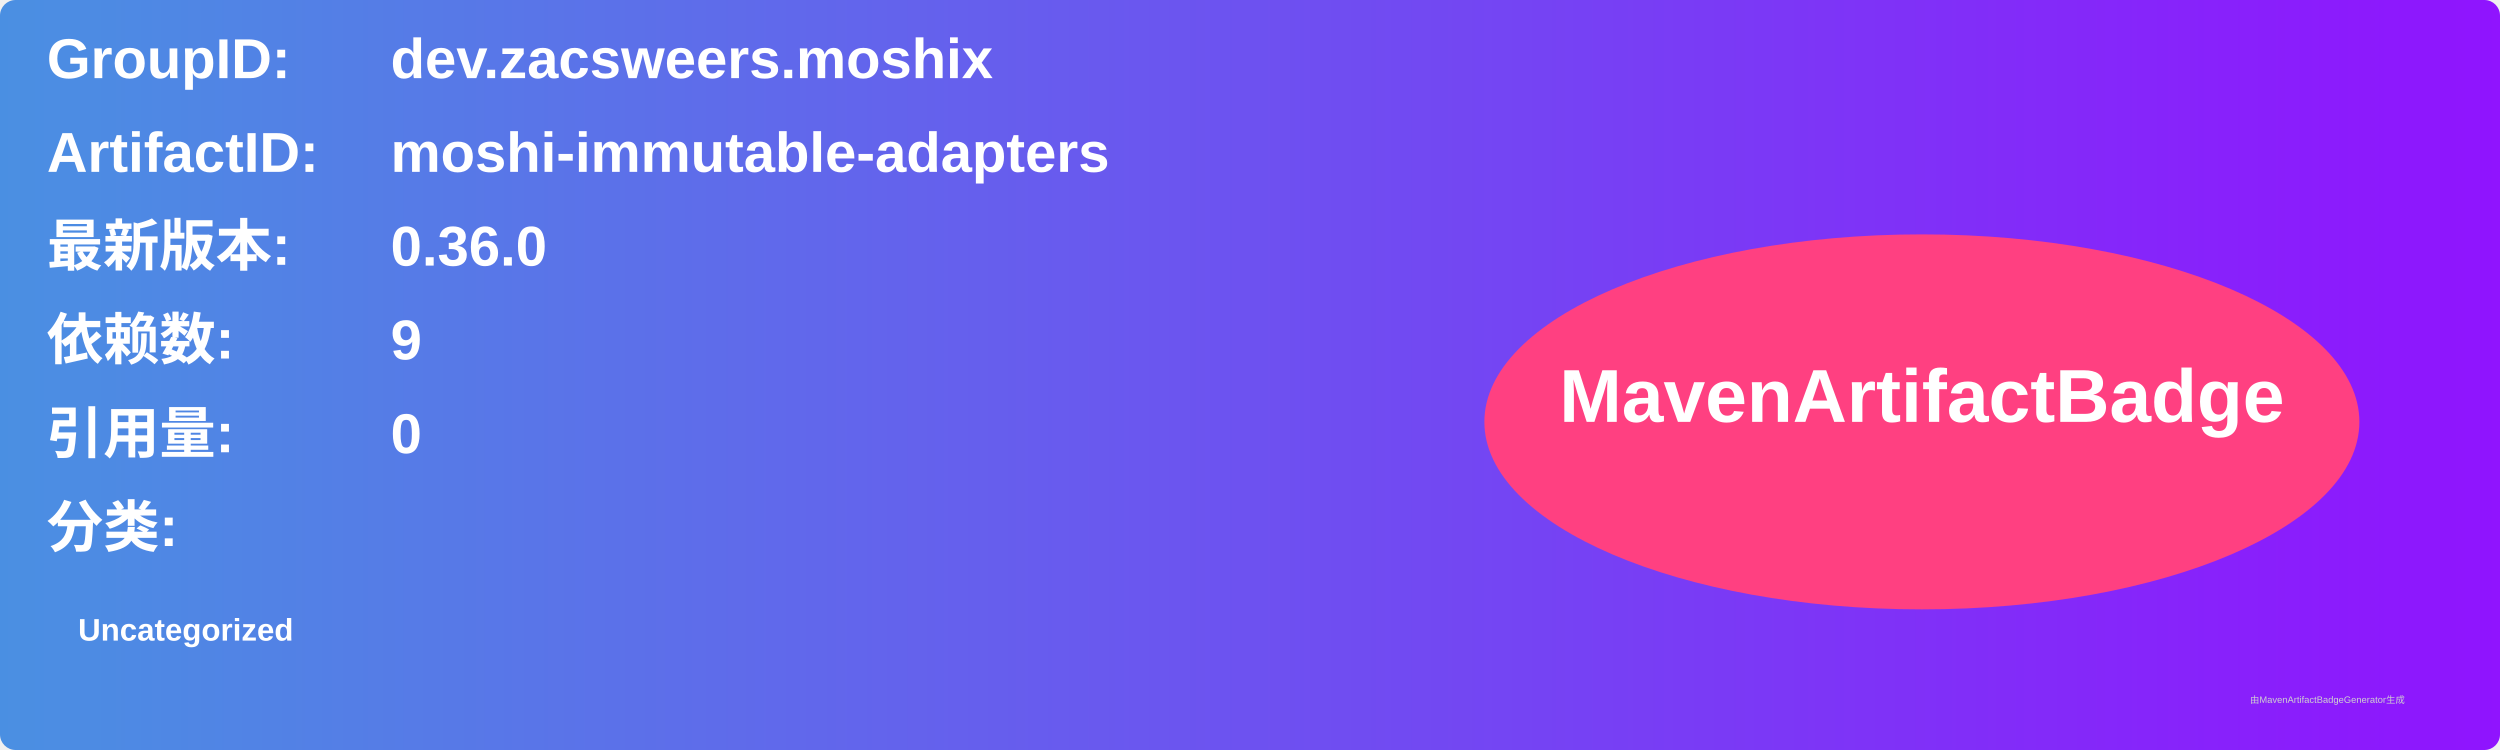
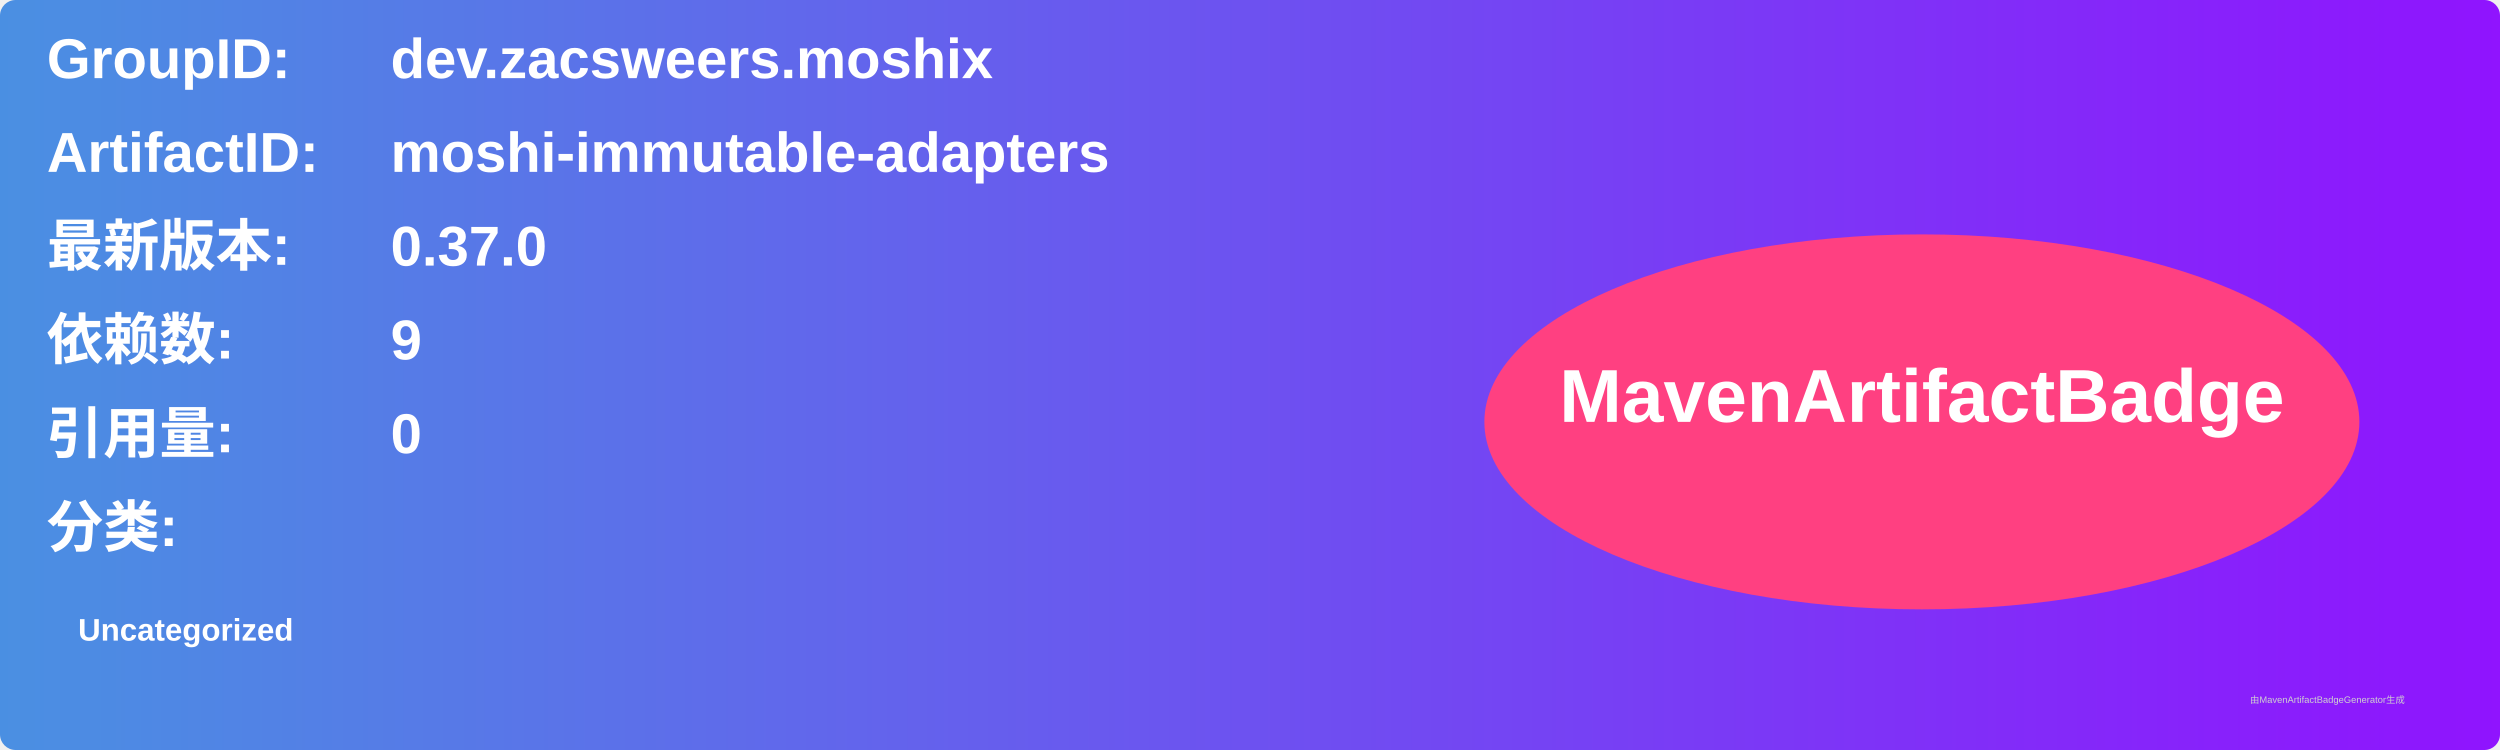
<svg xmlns="http://www.w3.org/2000/svg" width="800" height="240" viewBox="0 0 800 240">
  <linearGradient id="grad" x1="0%" y1="0%" x2="100%" y2="0%">
    <stop offset="0%" stop-color="#4a90e2" />
    <stop offset="100%" stop-color="#9013fe" />
  </linearGradient>
  <rect width="100%" height="100%" rx="5" ry="5" fill="url(#grad)" />
  <g transform="translate(15, 15)">
    <text x="0" y="10" font-family="Arial" font-size="18" fill="white" font-weight="bold" width="260">GroupID:</text>
    <text x="110" y="10" font-family="Arial" font-size="18" fill="white" font-weight="bold" width="460">dev.zacsweers.moshix</text>
    <text x="0" y="40" font-family="Arial" font-size="18" fill="white" font-weight="bold" width="260">ArtifactID:</text>
    <text x="110" y="40" font-family="Arial" font-size="18" fill="white" font-weight="bold" width="460">moshi-immutable-adapters</text>
    <text x="0" y="70" font-family="Arial" font-size="18" fill="white" font-weight="bold">最新版本:</text>
    <text x="110" y="70" font-family="Arial" font-size="18" fill="white" font-weight="bold">
-       <tspan font-weight="bold">0.36.0</tspan>
+       <tspan font-weight="bold">0.37.0</tspan>
    </text>
    <text x="0" y="100" font-family="Arial" font-size="18" fill="white" font-weight="bold">依赖数: </text>
    <text x="110" y="100" font-family="Arial" font-size="18" fill="white">
      <tspan font-weight="bold">9</tspan>
    </text>
    <text x="0" y="130" font-family="Arial" font-size="18" fill="white" font-weight="bold">引用量: </text>
    <text x="110" y="130" font-family="Arial" font-size="18" fill="white">
      <tspan font-weight="bold">0</tspan>
    </text>
    <text x="0" y="160" font-family="Arial" font-size="18" fill="white" font-weight="bold">分类:</text>
    <text x="10" y="190" font-family="Arial" font-size="10" fill="white">
      <tspan font-weight="bold">Uncategorized</tspan>
    </text>
    <ellipse cx="600" cy="120" rx="140" ry="60" fill="#ff4081" />
    <text x="600" y="120" text-anchor="middle" font-family="Arial" font-size="24" fill="white" font-weight="bold">MavenArtifactBadge</text>
  </g>
  <text x="720" y="225" font-family="Arial" font-size="3" fill="#d0d0d0">由MavenArtifactBadgeGenerator生成</text>
</svg>
